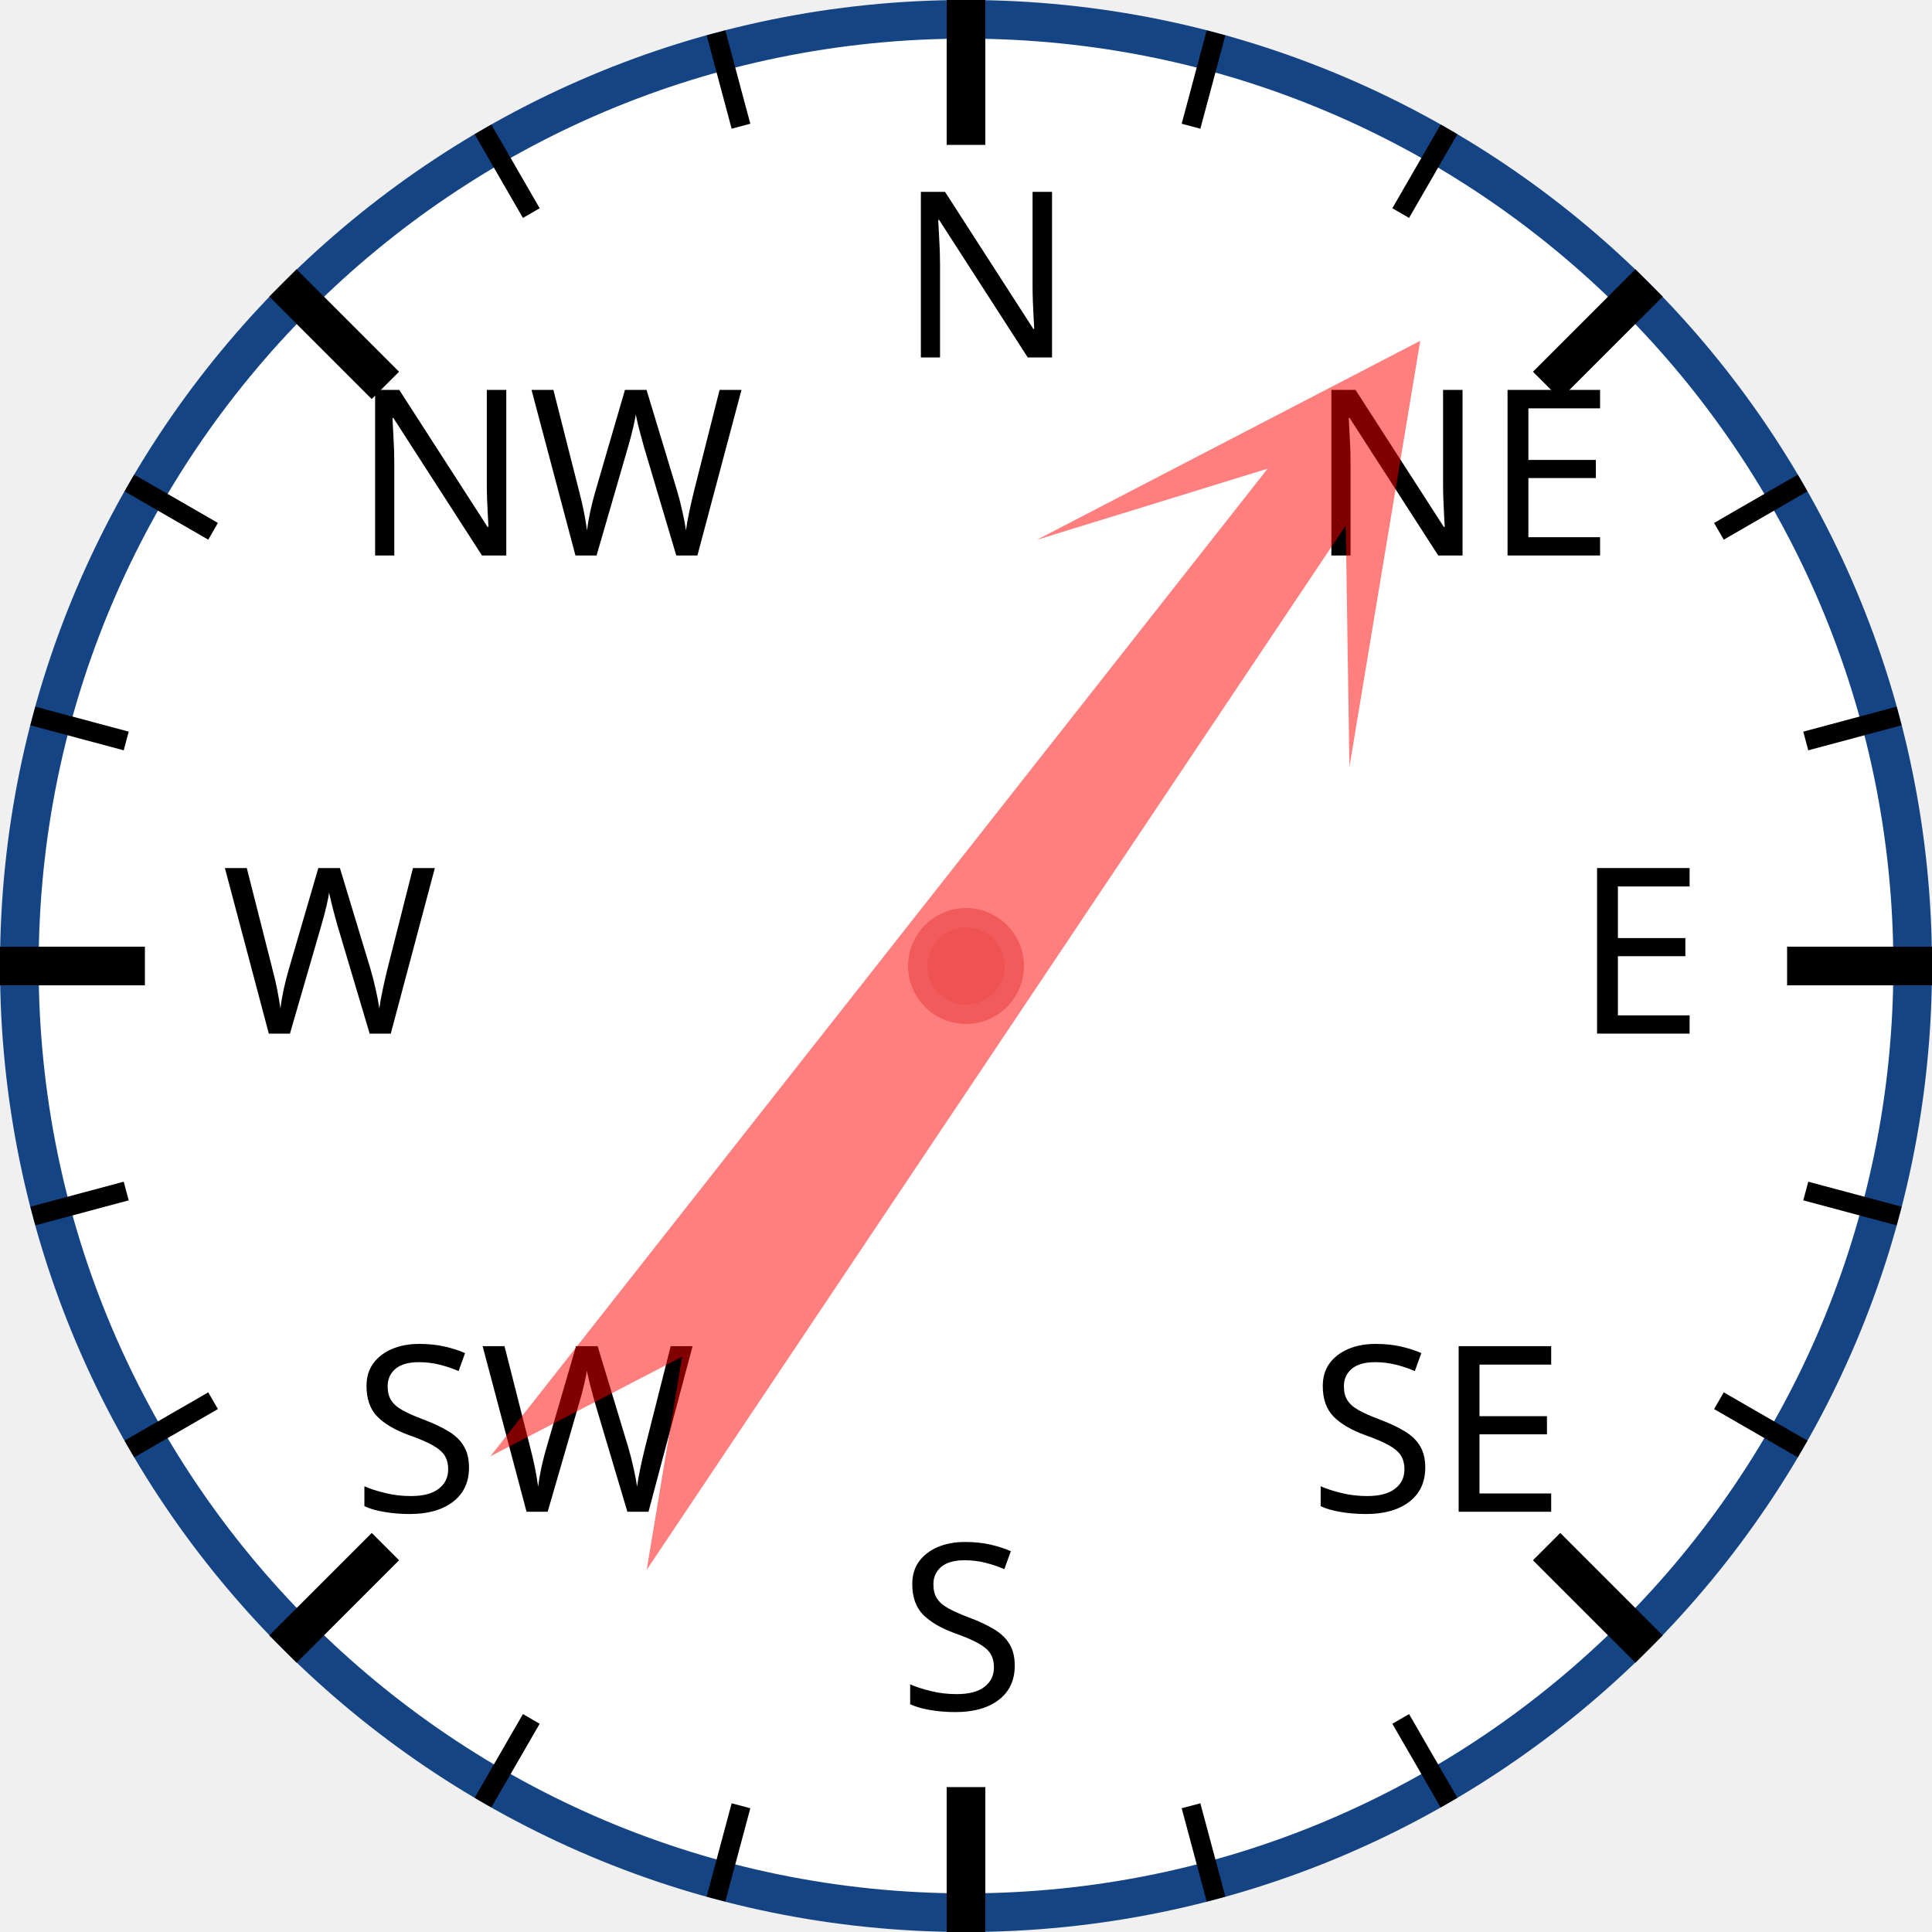
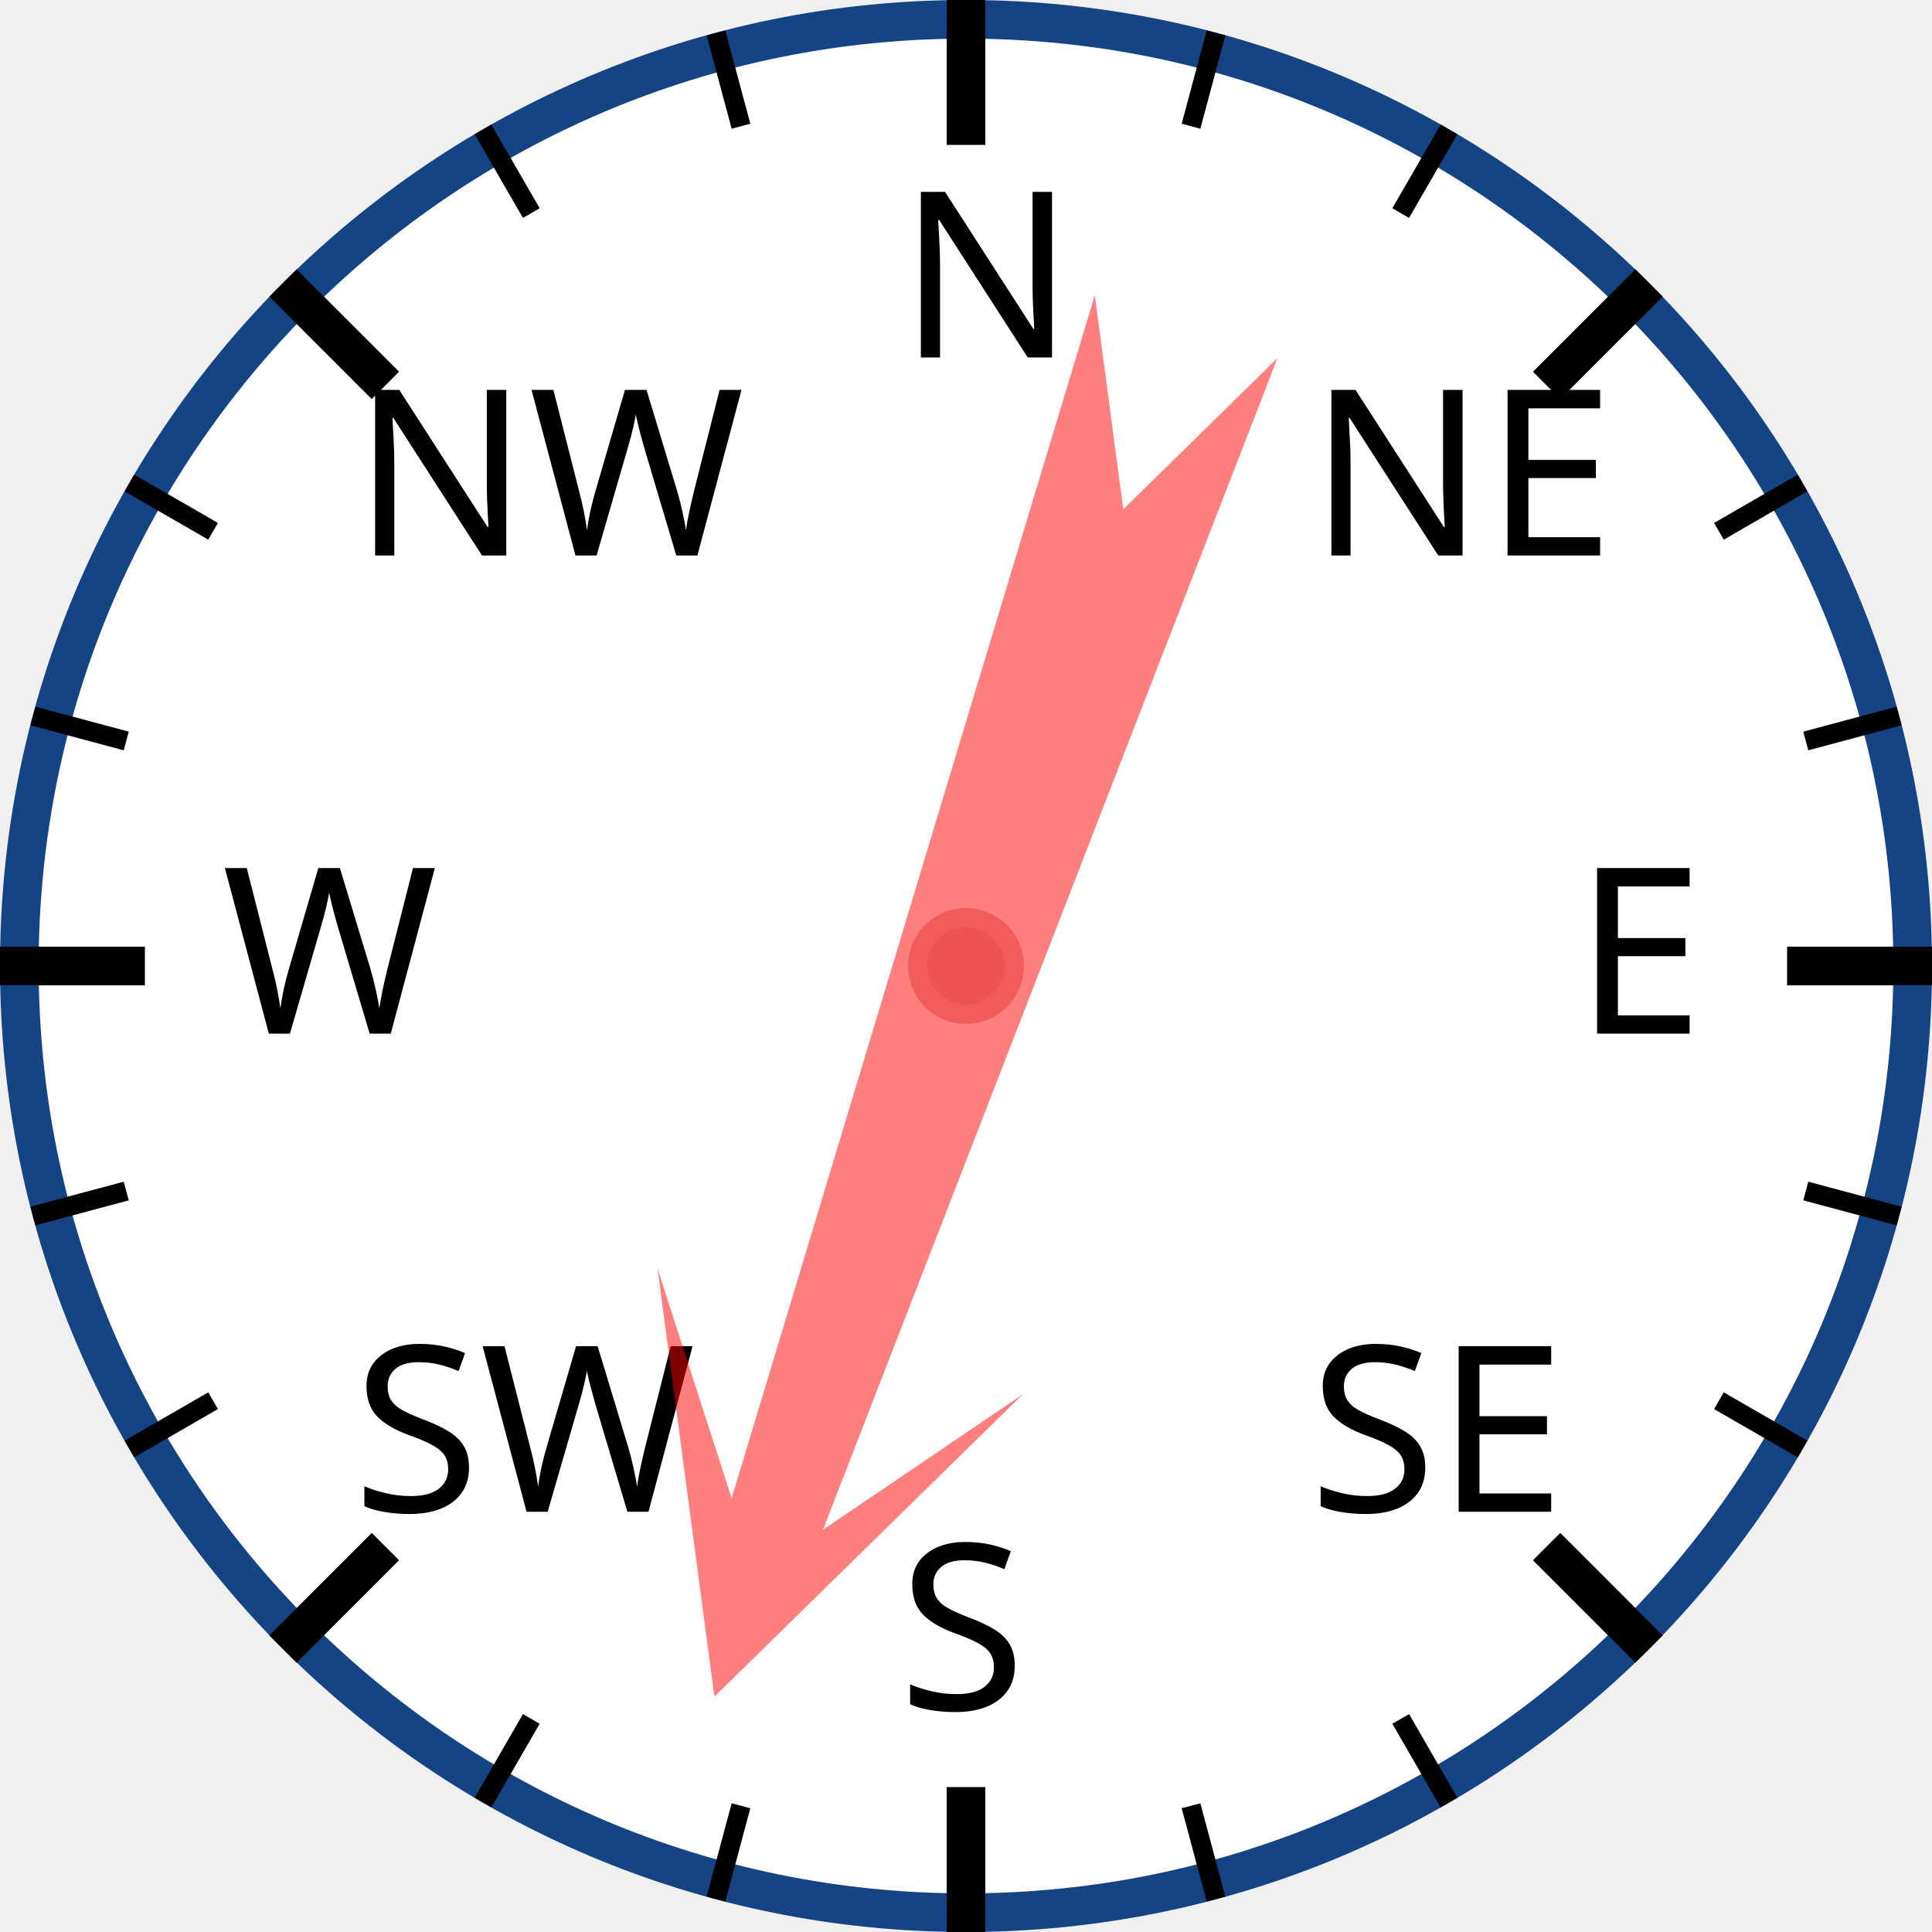
<svg xmlns="http://www.w3.org/2000/svg" width="120px" height="120px" viewBox="0 0 200 200">
  <circle cx="100" cy="100" r="98" style="fill: white; stroke: #154485; stroke-width: 4;" />
  <text x="93.0" y="37.0" style="font-family: sans-serif; font-size: 18pt;">N</text>
  <line x1="100.0" y1="0.0" x2="100.0" y2="15.0" style="stroke: black; stroke-width: 4;" />
  <line x1="74.118" y1="3.407" x2="76.706" y2="13.067" style="stroke: black; stroke-width: 2;" />
  <line x1="50" y1="13.397" x2="55" y2="22.058" style="stroke: black; stroke-width: 2;" />
  <text x="36.503" y="57.503" style="font-family: sans-serif; font-size: 18pt;">NW</text>
  <line x1="29.289" y1="29.289" x2="39.896" y2="39.896" style="stroke: black; stroke-width: 4;" />
  <line x1="13.397" y1="50" x2="22.058" y2="55" style="stroke: black; stroke-width: 2;" />
  <line x1="3.407" y1="74.118" x2="13.067" y2="76.706" style="stroke: black; stroke-width: 2;" />
  <text x="23.0" y="107.0" style="font-family: sans-serif; font-size: 18pt;">W</text>
  <line x1="0.0" y1="100.0" x2="15.0" y2="100.0" style="stroke: black; stroke-width: 4;" />
  <line x1="3.407" y1="125.882" x2="13.067" y2="123.294" style="stroke: black; stroke-width: 2;" />
  <line x1="13.397" y1="150" x2="22.058" y2="145" style="stroke: black; stroke-width: 2;" />
  <text x="36.503" y="156.497" style="font-family: sans-serif; font-size: 18pt;">SW</text>
  <line x1="29.289" y1="170.711" x2="39.896" y2="160.104" style="stroke: black; stroke-width: 4;" />
  <line x1="50" y1="186.603" x2="55" y2="177.942" style="stroke: black; stroke-width: 2;" />
  <line x1="74.118" y1="196.593" x2="76.706" y2="186.933" style="stroke: black; stroke-width: 2;" />
  <text x="93" y="177.0" style="font-family: sans-serif; font-size: 18pt;">S</text>
  <line x1="100" y1="200.0" x2="100" y2="185.0" style="stroke: black; stroke-width: 4;" />
  <line x1="125.882" y1="196.593" x2="123.294" y2="186.933" style="stroke: black; stroke-width: 2;" />
  <line x1="150.0" y1="186.603" x2="145.0" y2="177.942" style="stroke: black; stroke-width: 2;" />
  <text x="135.497" y="156.497" style="font-family: sans-serif; font-size: 18pt;">SE</text>
  <line x1="170.711" y1="170.711" x2="160.104" y2="160.104" style="stroke: black; stroke-width: 4;" />
  <line x1="186.603" y1="150" x2="177.942" y2="145" style="stroke: black; stroke-width: 2;" />
  <line x1="196.593" y1="125.882" x2="186.933" y2="123.294" style="stroke: black; stroke-width: 2;" />
  <text x="163.0" y="107" style="font-family: sans-serif; font-size: 18pt;">E</text>
  <line x1="200.0" y1="100" x2="185.0" y2="100" style="stroke: black; stroke-width: 4;" />
  <line x1="196.593" y1="74.118" x2="186.933" y2="76.706" style="stroke: black; stroke-width: 2;" />
  <line x1="186.603" y1="50" x2="177.942" y2="55" style="stroke: black; stroke-width: 2;" />
  <text x="135.497" y="57.503" style="font-family: sans-serif; font-size: 18pt;">NE</text>
  <line x1="170.711" y1="29.289" x2="160.104" y2="39.896" style="stroke: black; stroke-width: 4;" />
  <line x1="150" y1="13.397" x2="145" y2="22.058" style="stroke: black; stroke-width: 2;" />
  <line x1="125.882" y1="3.407" x2="123.294" y2="13.067" style="stroke: black; stroke-width: 2;" />
-   <polygon points="100 20 120 60 105 40 110 170 100 150 90 170 95 40 80 60" style="fill: red; fill-opacity: 0.5;" transform="rotate(36,100,100)" />
+   <polygon points="100 20 120 60 105 40 110 170 100 150 90 170 95 40 80 60" style="fill: red; fill-opacity: 0.5;" transform="rotate(199,100,100)" />
  <circle cx="100" cy="100" r="5" style="fill: #EE5252; stroke: #F25B5B; stroke-width: 2;" />
</svg>
